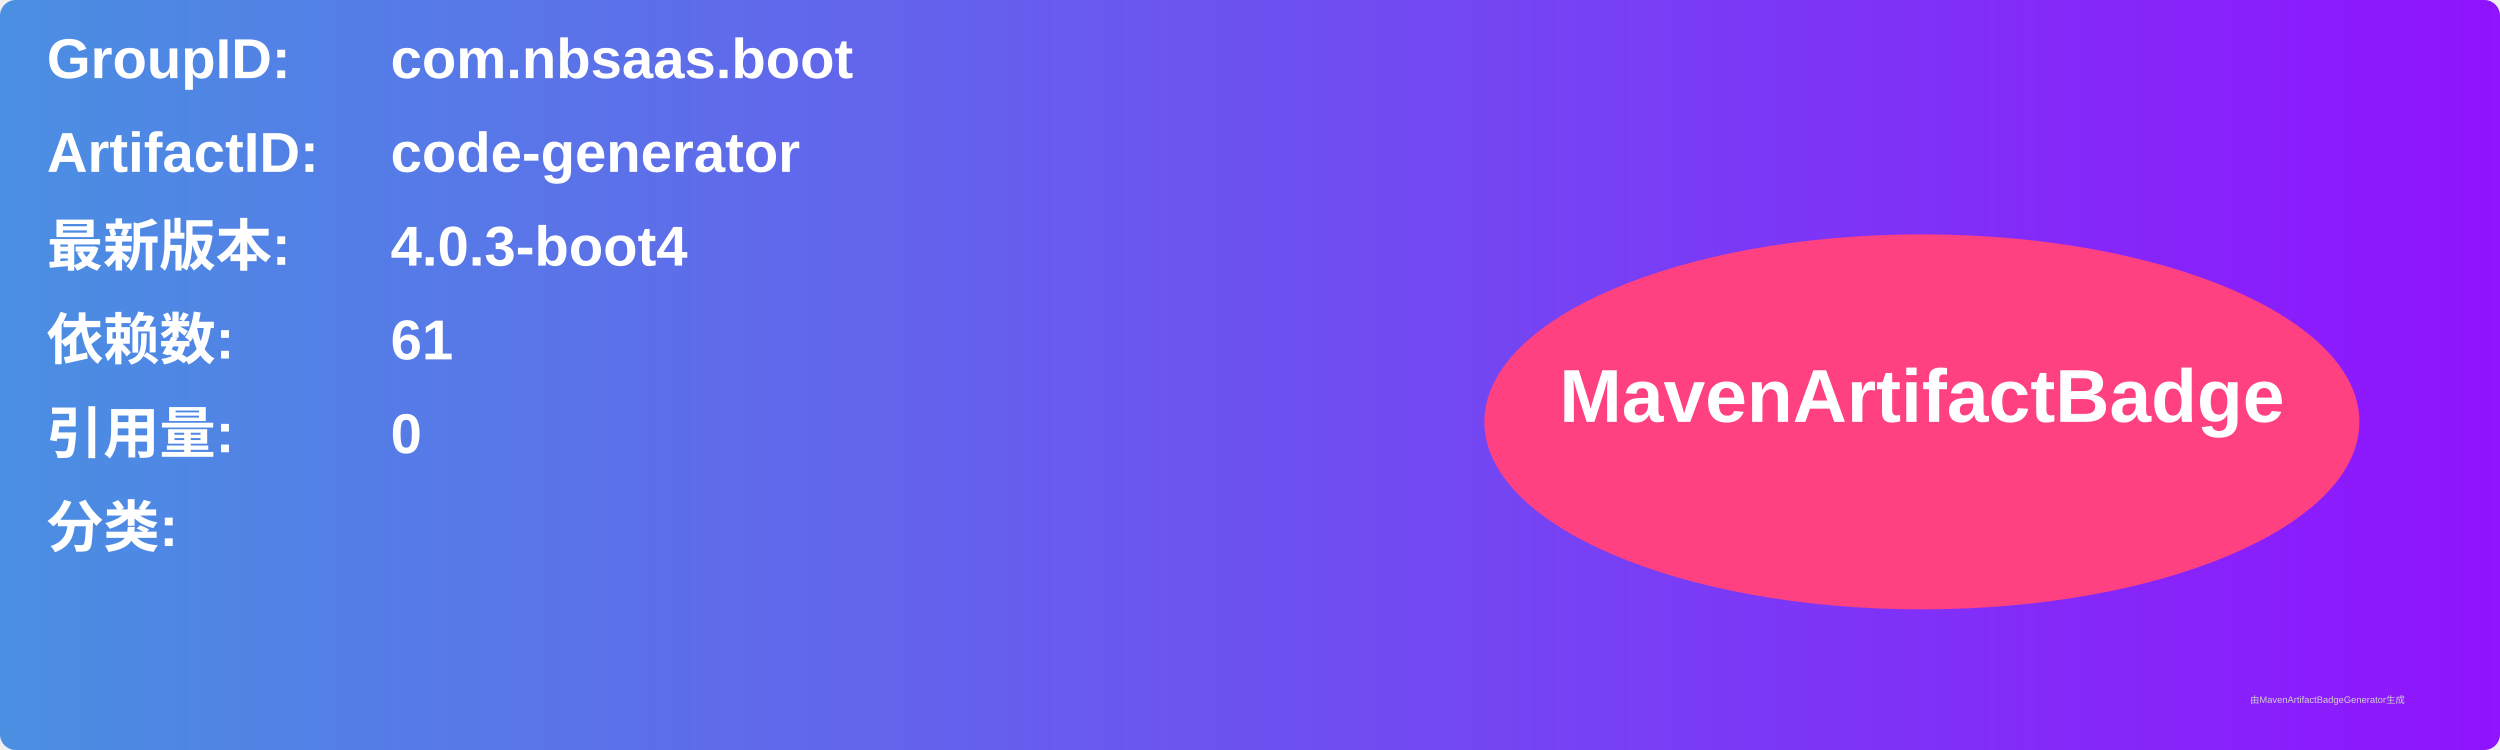
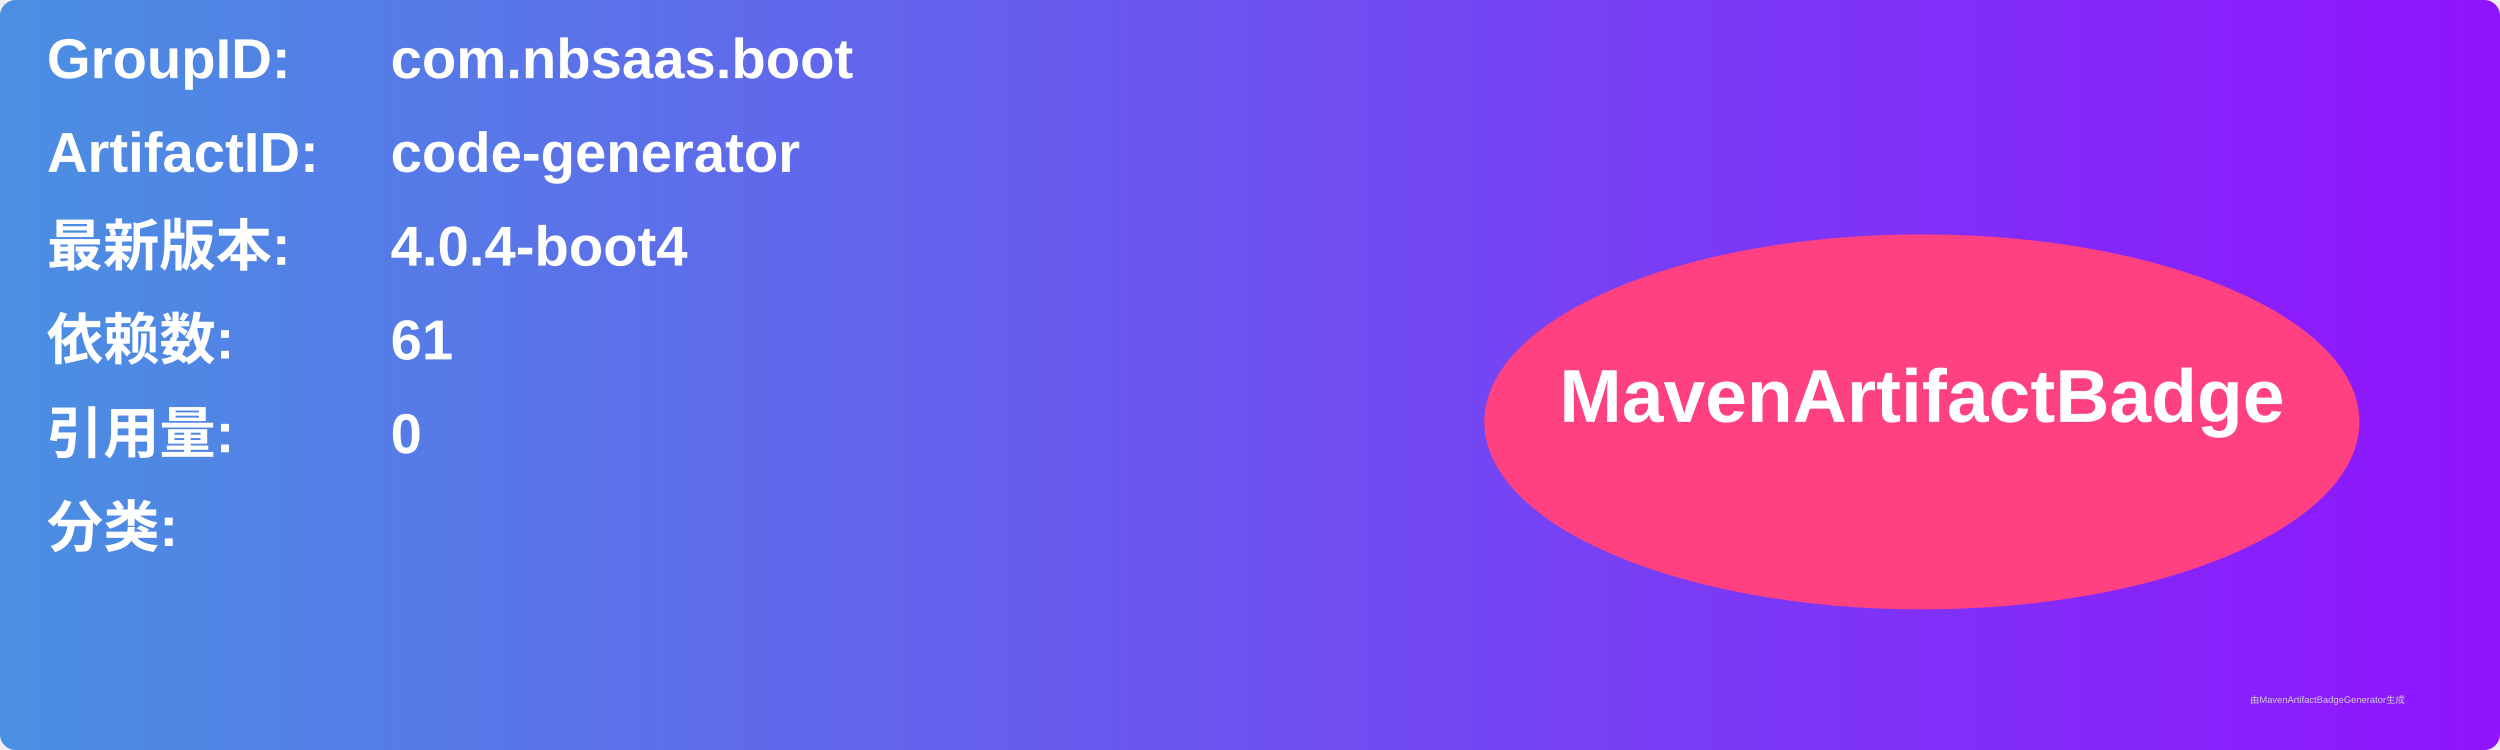
<svg xmlns="http://www.w3.org/2000/svg" width="800" height="240" viewBox="0 0 800 240">
  <linearGradient id="grad" x1="0%" y1="0%" x2="100%" y2="0%">
    <stop offset="0%" stop-color="#4a90e2" />
    <stop offset="100%" stop-color="#9013fe" />
  </linearGradient>
  <rect width="100%" height="100%" rx="5" ry="5" fill="url(#grad)" />
  <g transform="translate(15, 15)">
    <text x="0" y="10" font-family="Arial" font-size="18" fill="white" font-weight="bold" width="260">GroupID:</text>
    <text x="110" y="10" font-family="Arial" font-size="18" fill="white" font-weight="bold" width="460">com.nbsaas.boot</text>
    <text x="0" y="40" font-family="Arial" font-size="18" fill="white" font-weight="bold" width="260">ArtifactID:</text>
    <text x="110" y="40" font-family="Arial" font-size="18" fill="white" font-weight="bold" width="460">code-generator</text>
    <text x="0" y="70" font-family="Arial" font-size="18" fill="white" font-weight="bold">最新版本:</text>
    <text x="110" y="70" font-family="Arial" font-size="18" fill="white" font-weight="bold">
-       <tspan font-weight="bold">4.0.3-boot4</tspan>
+       <tspan font-weight="bold">4.0.4-boot4</tspan>
    </text>
    <text x="0" y="100" font-family="Arial" font-size="18" fill="white" font-weight="bold">依赖数: </text>
    <text x="110" y="100" font-family="Arial" font-size="18" fill="white">
      <tspan font-weight="bold">61</tspan>
    </text>
    <text x="0" y="130" font-family="Arial" font-size="18" fill="white" font-weight="bold">引用量: </text>
    <text x="110" y="130" font-family="Arial" font-size="18" fill="white">
      <tspan font-weight="bold">0</tspan>
    </text>
    <text x="0" y="160" font-family="Arial" font-size="18" fill="white" font-weight="bold">分类:</text>
    <text x="10" y="190" font-family="Arial" font-size="10" fill="white">
      <tspan font-weight="bold" />
    </text>
    <ellipse cx="600" cy="120" rx="140" ry="60" fill="#ff4081" />
    <text x="600" y="120" text-anchor="middle" font-family="Arial" font-size="24" fill="white" font-weight="bold">MavenArtifactBadge</text>
  </g>
  <text x="720" y="225" font-family="Arial" font-size="3" fill="#d0d0d0">由MavenArtifactBadgeGenerator生成</text>
</svg>
